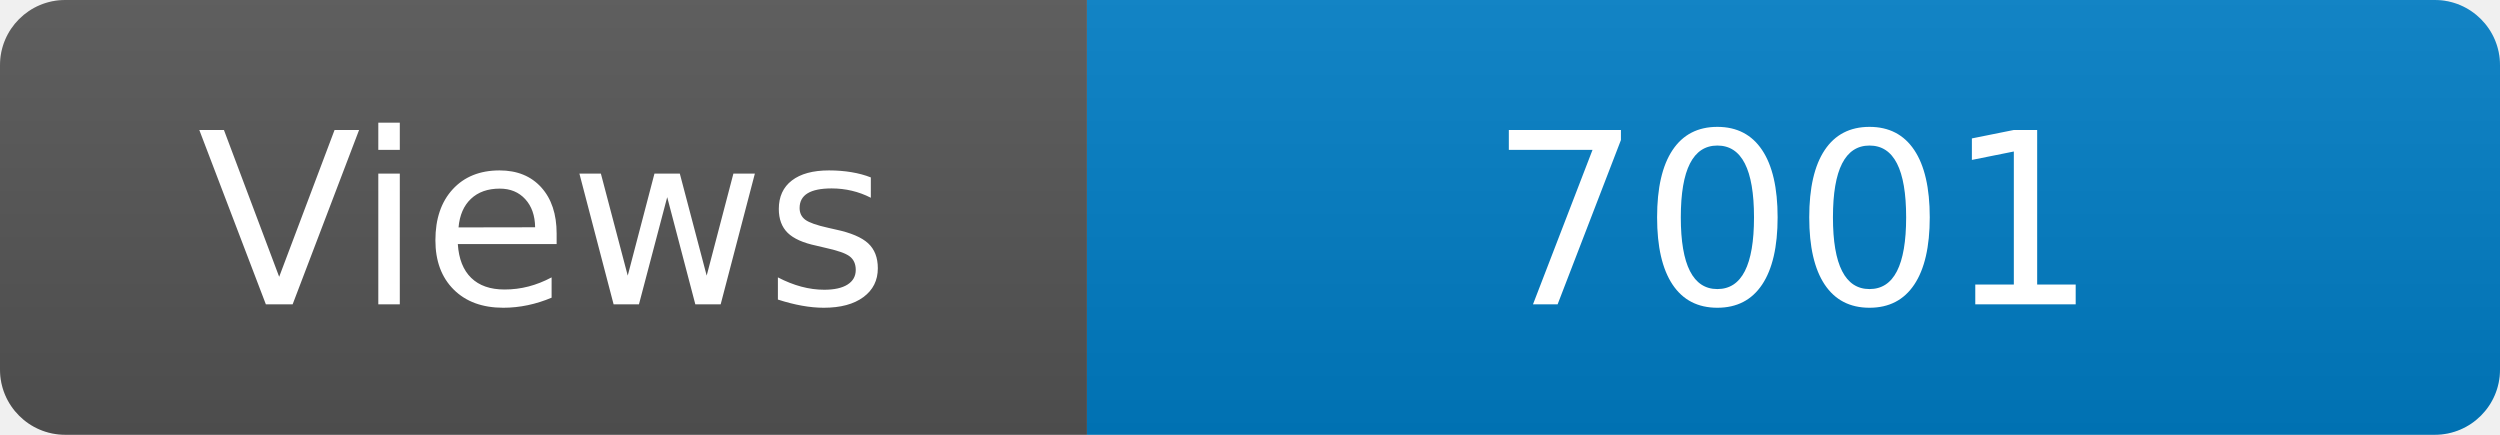
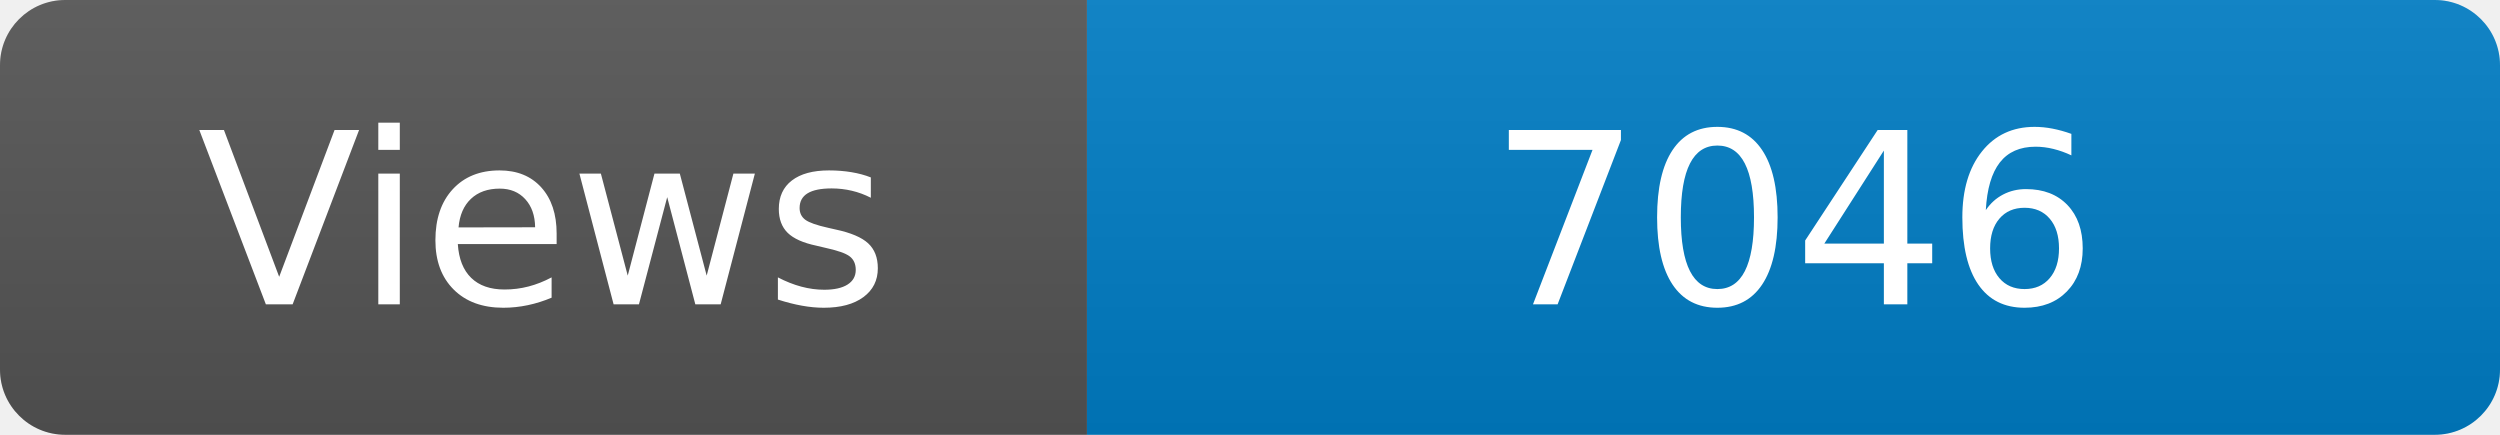
<svg xmlns="http://www.w3.org/2000/svg" width="115" height="20" role="img" aria-label="Maintained?: yes">
  <linearGradient id="s" x2="0" y2="100%">
    <stop offset="0" stop-color="#bbb" stop-opacity=".1" />
    <stop offset="1" stop-opacity=".1" />
  </linearGradient>
  <clipPath id="r">
    <rect width="115" height="20" rx="3" fill="#fff" />
  </clipPath>
  <g clip-path="url(#r)">
    <rect width="50" height="20" fill="#555" />
    <rect x="50" width="160" height="20" fill="#007ec6" />
    <rect width="115" height="20" fill="url(#s)" />
  </g>
  <g fill="#fff" text-anchor="middle" font-family="Verdana,Geneva,DejaVu Sans,sans-serif" font-size="110">
    <text x="250" y="140" transform="scale(.1)" fill="#fff">Views</text>
-     <text x="825" y="140" transform="scale(.1)" fill="#fff">7001</text>
+     <text x="825" y="140" transform="scale(.1)" fill="#fff">7046</text>
  </g>
</svg>
